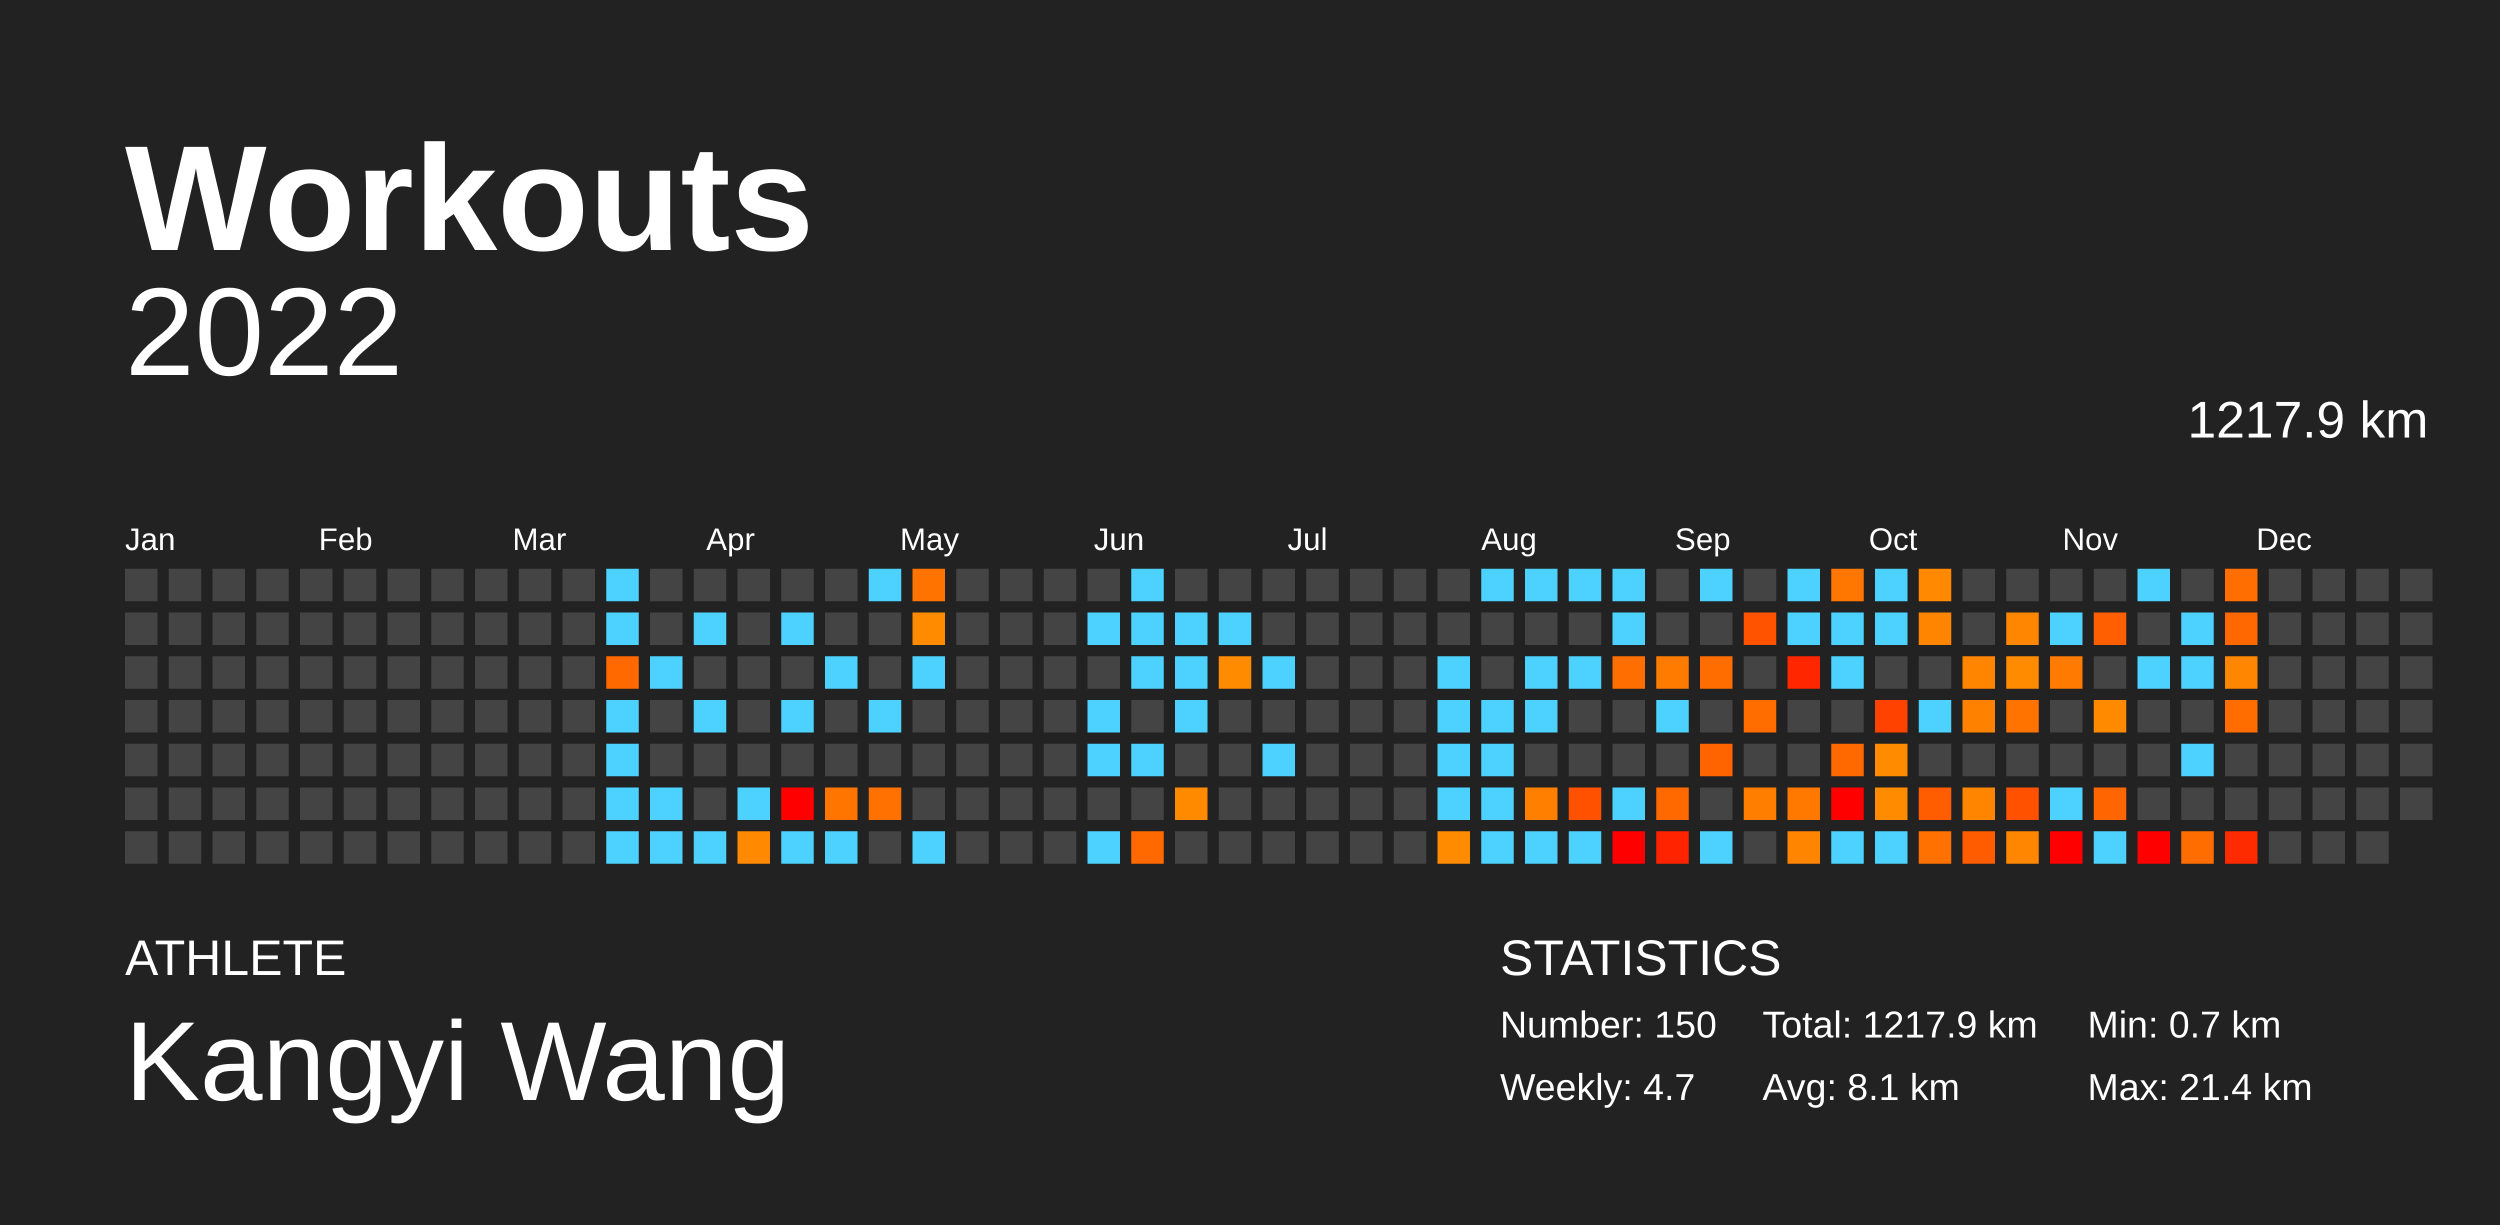
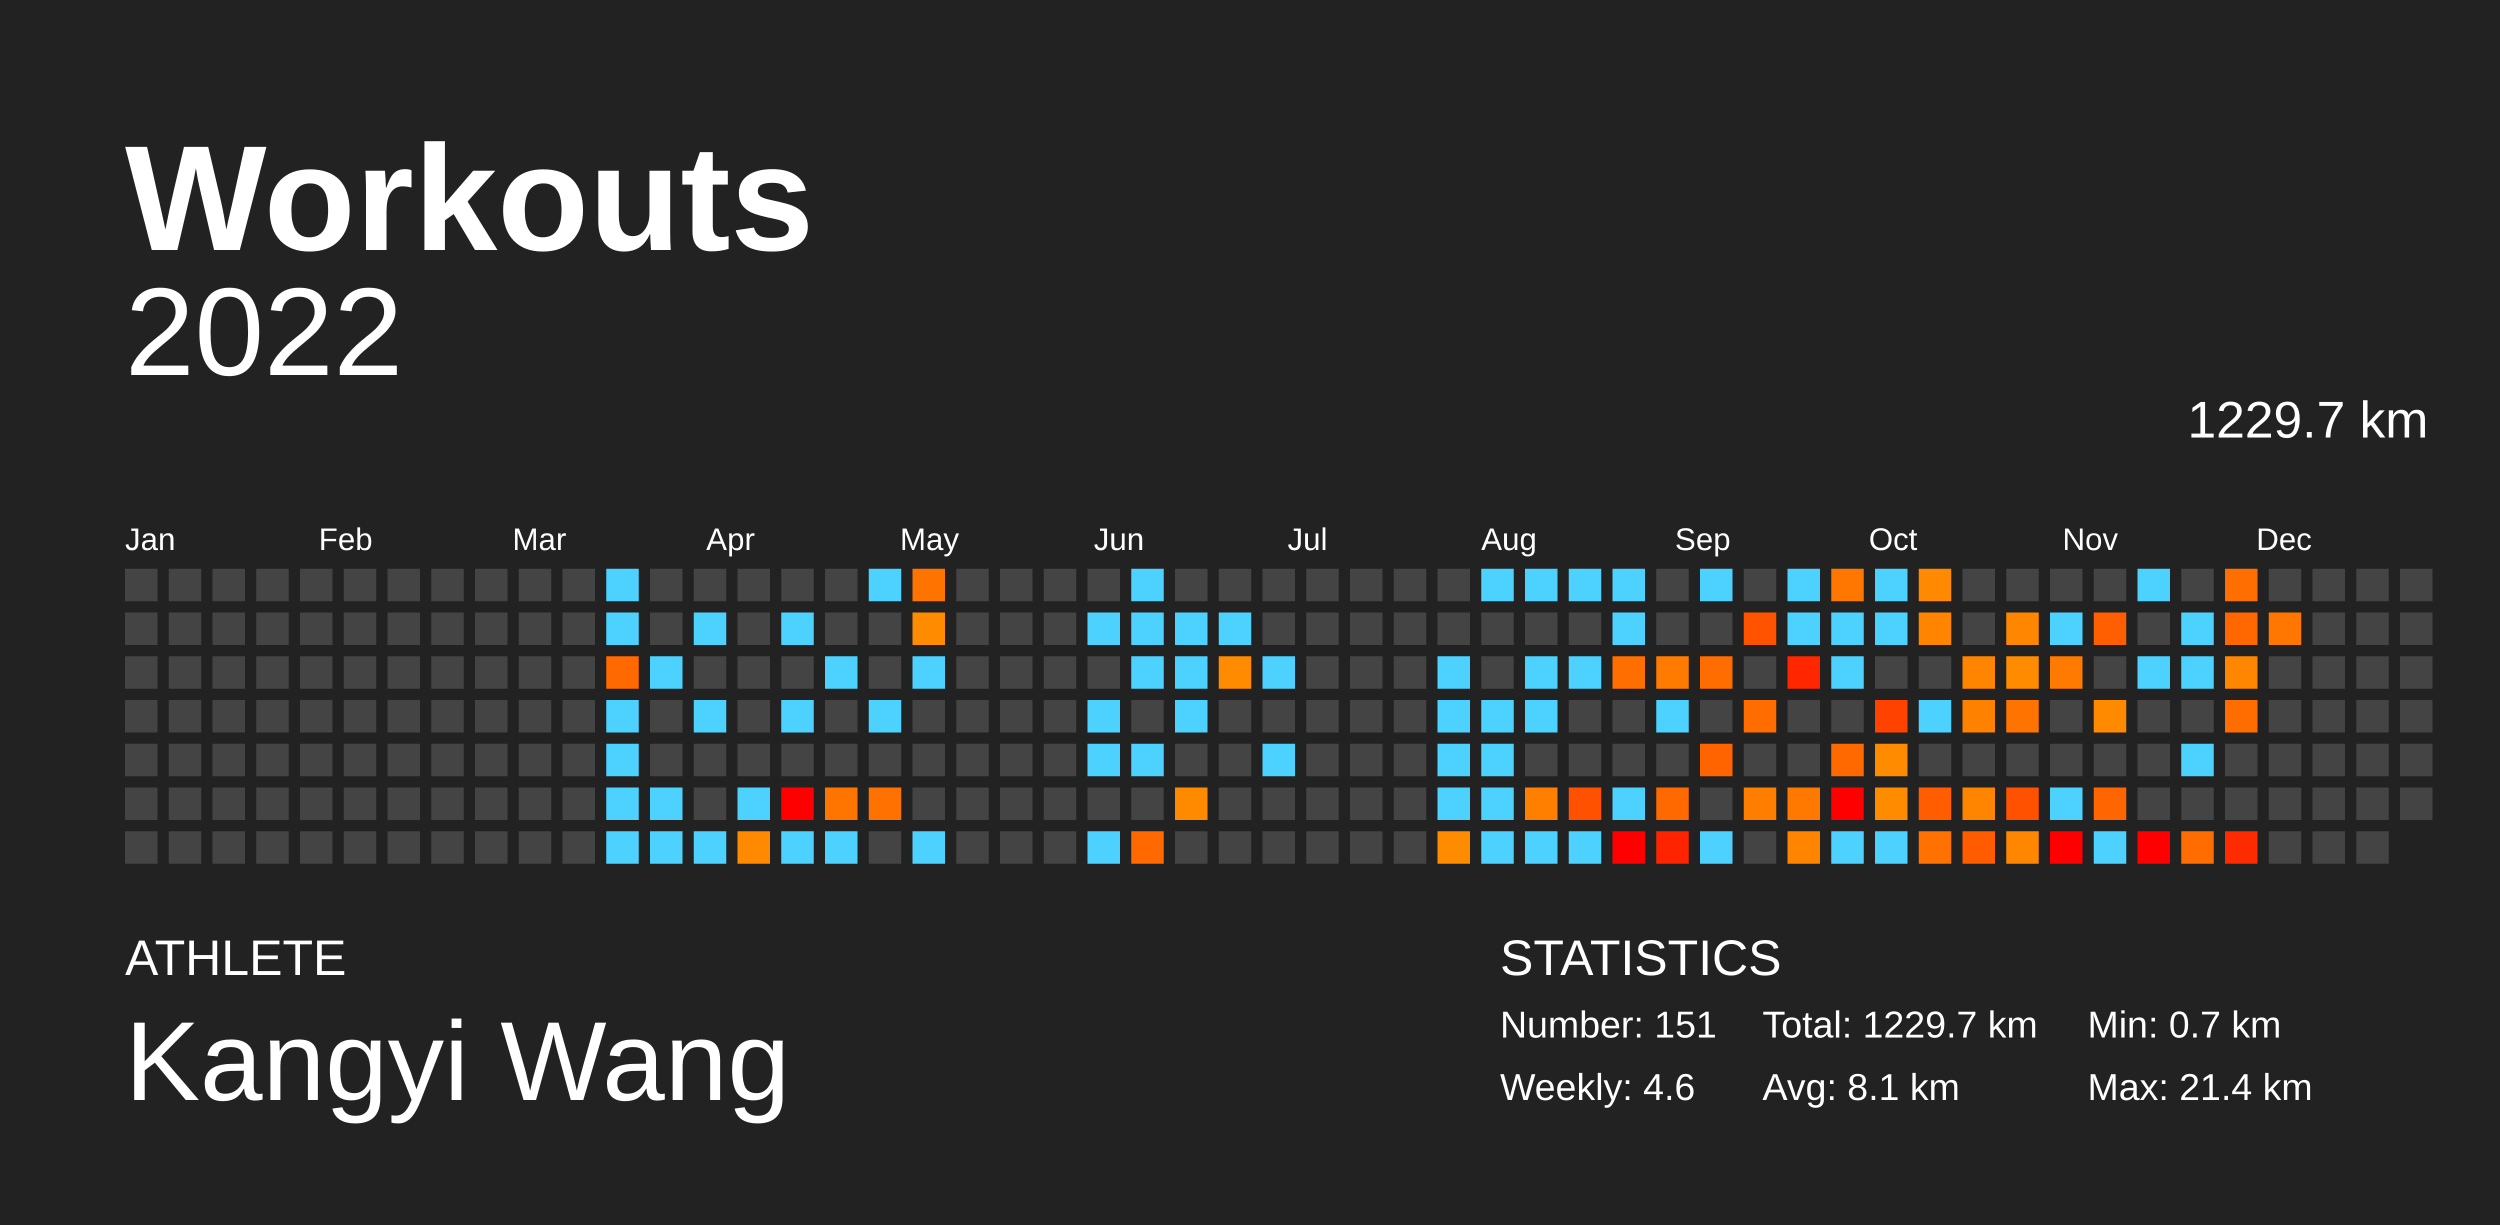
<svg xmlns="http://www.w3.org/2000/svg" baseProfile="full" height="98mm" version="1.1" viewBox="0,0,200,98" width="200mm">
  <defs />
  <rect fill="#222222" height="98" width="200" x="0" y="0" />
  <text fill="#FFFFFF" style="font-size:12px; font-family:Arial; font-weight:bold;" x="10" y="20">Workouts</text>
  <text fill="#FFFFFF" style="font-size:4px; font-family:Arial" x="10" y="78">ATHLETE</text>
  <text fill="#FFFFFF" style="font-size:9px; font-family:Arial" x="10" y="88">Kangyi Wang</text>
  <text fill="#FFFFFF" style="font-size:4px; font-family:Arial" x="120" y="78">STATISTICS</text>
-   <text fill="#FFFFFF" style="font-size:3px; font-family:Arial" x="120" y="83">Number: 150</text>
-   <text fill="#FFFFFF" style="font-size:3px; font-family:Arial" x="120" y="88">Weekly: 4.7</text>
-   <text fill="#FFFFFF" style="font-size:3px; font-family:Arial" x="141" y="83">Total: 1217.9 km</text>
+   <text fill="#FFFFFF" style="font-size:3px; font-family:Arial" x="120" y="83">Number: 151</text>
+   <text fill="#FFFFFF" style="font-size:3px; font-family:Arial" x="120" y="88">Weekly: 4.6</text>
+   <text fill="#FFFFFF" style="font-size:3px; font-family:Arial" x="141" y="83">Total: 1229.7 km</text>
  <text fill="#FFFFFF" style="font-size:3px; font-family:Arial" x="141" y="88">Avg: 8.1 km</text>
  <text fill="#FFFFFF" style="font-size:3px; font-family:Arial" x="167" y="83">Min: 0.7 km</text>
  <text fill="#FFFFFF" style="font-size:3px; font-family:Arial" x="167" y="88">Max: 21.4 km</text>
  <text alignment-baseline="hanging" fill="#FFFFFF" style="font-size:10.0px; font-family:Arial;" x="10" y="30">2022</text>
-   <text alignment-baseline="hanging" fill="#FFFFFF" style="font-size:4.125px; font-family:Arial;" x="175" y="35">1217.9 km</text>
+   <text alignment-baseline="hanging" fill="#FFFFFF" style="font-size:4.125px; font-family:Arial;" x="175" y="35">1229.7 km</text>
  <text fill="#FFFFFF" style="font-size:2.5px; font-family:Arial" x="10.0" y="44">Jan</text>
  <text fill="#FFFFFF" style="font-size:2.5px; font-family:Arial" x="25.5" y="44">Feb</text>
  <text fill="#FFFFFF" style="font-size:2.5px; font-family:Arial" x="41.0" y="44">Mar</text>
  <text fill="#FFFFFF" style="font-size:2.5px; font-family:Arial" x="56.5" y="44">Apr</text>
  <text fill="#FFFFFF" style="font-size:2.5px; font-family:Arial" x="72.0" y="44">May</text>
  <text fill="#FFFFFF" style="font-size:2.5px; font-family:Arial" x="87.5" y="44">Jun</text>
  <text fill="#FFFFFF" style="font-size:2.5px; font-family:Arial" x="103.0" y="44">Jul</text>
  <text fill="#FFFFFF" style="font-size:2.5px; font-family:Arial" x="118.5" y="44">Aug</text>
  <text fill="#FFFFFF" style="font-size:2.5px; font-family:Arial" x="134.0" y="44">Sep</text>
  <text fill="#FFFFFF" style="font-size:2.5px; font-family:Arial" x="149.5" y="44">Oct</text>
  <text fill="#FFFFFF" style="font-size:2.5px; font-family:Arial" x="165.0" y="44">Nov</text>
  <text fill="#FFFFFF" style="font-size:2.5px; font-family:Arial" x="180.5" y="44">Dec</text>
  <rect fill="#444444" height="2.6" width="2.6" x="10.0" y="45.5" />
  <rect fill="#444444" height="2.6" width="2.6" x="10.0" y="49.0" />
  <rect fill="#444444" height="2.6" width="2.6" x="10.0" y="52.5" />
  <rect fill="#444444" height="2.6" width="2.6" x="10.0" y="56.0" />
  <rect fill="#444444" height="2.6" width="2.6" x="10.0" y="59.5" />
  <rect fill="#444444" height="2.6" width="2.6" x="10.0" y="63.0" />
  <rect fill="#444444" height="2.6" width="2.6" x="10.0" y="66.5" />
  <rect fill="#444444" height="2.6" width="2.6" x="13.5" y="45.5" />
  <rect fill="#444444" height="2.6" width="2.6" x="13.5" y="49.0" />
  <rect fill="#444444" height="2.6" width="2.6" x="13.5" y="52.5" />
  <rect fill="#444444" height="2.6" width="2.6" x="13.5" y="56.0" />
  <rect fill="#444444" height="2.6" width="2.6" x="13.5" y="59.5" />
  <rect fill="#444444" height="2.6" width="2.6" x="13.5" y="63.0" />
  <rect fill="#444444" height="2.6" width="2.6" x="13.5" y="66.5" />
  <rect fill="#444444" height="2.6" width="2.6" x="17.0" y="45.5" />
  <rect fill="#444444" height="2.6" width="2.6" x="17.0" y="49.0" />
  <rect fill="#444444" height="2.6" width="2.6" x="17.0" y="52.5" />
  <rect fill="#444444" height="2.6" width="2.6" x="17.0" y="56.0" />
  <rect fill="#444444" height="2.6" width="2.6" x="17.0" y="59.5" />
  <rect fill="#444444" height="2.6" width="2.6" x="17.0" y="63.0" />
  <rect fill="#444444" height="2.6" width="2.6" x="17.0" y="66.5" />
  <rect fill="#444444" height="2.6" width="2.6" x="20.5" y="45.5" />
  <rect fill="#444444" height="2.6" width="2.6" x="20.5" y="49.0" />
  <rect fill="#444444" height="2.6" width="2.6" x="20.5" y="52.5" />
  <rect fill="#444444" height="2.6" width="2.6" x="20.5" y="56.0" />
  <rect fill="#444444" height="2.6" width="2.6" x="20.5" y="59.5" />
  <rect fill="#444444" height="2.6" width="2.6" x="20.5" y="63.0" />
  <rect fill="#444444" height="2.6" width="2.6" x="20.5" y="66.5" />
  <rect fill="#444444" height="2.6" width="2.6" x="24.0" y="45.5" />
  <rect fill="#444444" height="2.6" width="2.6" x="24.0" y="49.0" />
  <rect fill="#444444" height="2.6" width="2.6" x="24.0" y="52.5" />
  <rect fill="#444444" height="2.6" width="2.6" x="24.0" y="56.0" />
  <rect fill="#444444" height="2.6" width="2.6" x="24.0" y="59.5" />
  <rect fill="#444444" height="2.6" width="2.6" x="24.0" y="63.0" />
  <rect fill="#444444" height="2.6" width="2.6" x="24.0" y="66.5" />
  <rect fill="#444444" height="2.6" width="2.6" x="27.5" y="45.5" />
  <rect fill="#444444" height="2.6" width="2.6" x="27.5" y="49.0" />
  <rect fill="#444444" height="2.6" width="2.6" x="27.5" y="52.5" />
  <rect fill="#444444" height="2.6" width="2.6" x="27.5" y="56.0" />
  <rect fill="#444444" height="2.6" width="2.6" x="27.5" y="59.5" />
  <rect fill="#444444" height="2.6" width="2.6" x="27.5" y="63.0" />
  <rect fill="#444444" height="2.6" width="2.6" x="27.5" y="66.5" />
  <rect fill="#444444" height="2.6" width="2.6" x="31.0" y="45.5" />
  <rect fill="#444444" height="2.6" width="2.6" x="31.0" y="49.0" />
  <rect fill="#444444" height="2.6" width="2.6" x="31.0" y="52.5" />
  <rect fill="#444444" height="2.6" width="2.6" x="31.0" y="56.0" />
  <rect fill="#444444" height="2.6" width="2.6" x="31.0" y="59.5" />
  <rect fill="#444444" height="2.6" width="2.6" x="31.0" y="63.0" />
  <rect fill="#444444" height="2.6" width="2.6" x="31.0" y="66.5" />
  <rect fill="#444444" height="2.6" width="2.6" x="34.5" y="45.5" />
  <rect fill="#444444" height="2.6" width="2.6" x="34.5" y="49.0" />
  <rect fill="#444444" height="2.6" width="2.6" x="34.5" y="52.5" />
  <rect fill="#444444" height="2.6" width="2.6" x="34.5" y="56.0" />
  <rect fill="#444444" height="2.6" width="2.6" x="34.5" y="59.5" />
  <rect fill="#444444" height="2.6" width="2.6" x="34.5" y="63.0" />
  <rect fill="#444444" height="2.6" width="2.6" x="34.5" y="66.5" />
  <rect fill="#444444" height="2.6" width="2.6" x="38.0" y="45.5" />
  <rect fill="#444444" height="2.6" width="2.6" x="38.0" y="49.0" />
  <rect fill="#444444" height="2.6" width="2.6" x="38.0" y="52.5" />
  <rect fill="#444444" height="2.6" width="2.6" x="38.0" y="56.0" />
  <rect fill="#444444" height="2.6" width="2.6" x="38.0" y="59.5" />
  <rect fill="#444444" height="2.6" width="2.6" x="38.0" y="63.0" />
  <rect fill="#444444" height="2.6" width="2.6" x="38.0" y="66.5" />
  <rect fill="#444444" height="2.6" width="2.6" x="41.5" y="45.5" />
  <rect fill="#444444" height="2.6" width="2.6" x="41.5" y="49.0" />
  <rect fill="#444444" height="2.6" width="2.6" x="41.5" y="52.5" />
  <rect fill="#444444" height="2.6" width="2.6" x="41.5" y="56.0" />
  <rect fill="#444444" height="2.6" width="2.6" x="41.5" y="59.5" />
  <rect fill="#444444" height="2.6" width="2.6" x="41.5" y="63.0" />
  <rect fill="#444444" height="2.6" width="2.6" x="41.5" y="66.5" />
  <rect fill="#444444" height="2.6" width="2.6" x="45.0" y="45.5" />
  <rect fill="#444444" height="2.6" width="2.6" x="45.0" y="49.0" />
  <rect fill="#444444" height="2.6" width="2.6" x="45.0" y="52.5" />
  <rect fill="#444444" height="2.6" width="2.6" x="45.0" y="56.0" />
  <rect fill="#444444" height="2.6" width="2.6" x="45.0" y="59.5" />
  <rect fill="#444444" height="2.6" width="2.6" x="45.0" y="63.0" />
  <rect fill="#444444" height="2.6" width="2.6" x="45.0" y="66.5" />
  <rect fill="#4dd2ff" height="2.6" width="2.6" x="48.5" y="45.5" />
  <rect fill="#4dd2ff" height="2.6" width="2.6" x="48.5" y="49.0" />
  <rect fill="#ff6900" height="2.6" width="2.6" x="48.5" y="52.5" />
  <rect fill="#4dd2ff" height="2.6" width="2.6" x="48.5" y="56.0" />
  <rect fill="#4dd2ff" height="2.6" width="2.6" x="48.5" y="59.5" />
  <rect fill="#4dd2ff" height="2.6" width="2.6" x="48.5" y="63.0" />
  <rect fill="#4dd2ff" height="2.6" width="2.6" x="48.5" y="66.5" />
  <rect fill="#444444" height="2.6" width="2.6" x="52.0" y="45.5" />
  <rect fill="#444444" height="2.6" width="2.6" x="52.0" y="49.0" />
  <rect fill="#4dd2ff" height="2.6" width="2.6" x="52.0" y="52.5" />
  <rect fill="#444444" height="2.6" width="2.6" x="52.0" y="56.0" />
  <rect fill="#444444" height="2.6" width="2.6" x="52.0" y="59.5" />
  <rect fill="#4dd2ff" height="2.6" width="2.6" x="52.0" y="63.0" />
  <rect fill="#4dd2ff" height="2.6" width="2.6" x="52.0" y="66.5" />
  <rect fill="#444444" height="2.6" width="2.6" x="55.5" y="45.5" />
  <rect fill="#4dd2ff" height="2.6" width="2.6" x="55.5" y="49.0" />
  <rect fill="#444444" height="2.6" width="2.6" x="55.5" y="52.5" />
  <rect fill="#4dd2ff" height="2.6" width="2.6" x="55.5" y="56.0" />
  <rect fill="#444444" height="2.6" width="2.6" x="55.5" y="59.5" />
  <rect fill="#444444" height="2.6" width="2.6" x="55.5" y="63.0" />
  <rect fill="#4dd2ff" height="2.6" width="2.6" x="55.5" y="66.5" />
  <rect fill="#444444" height="2.6" width="2.6" x="59.0" y="45.5" />
  <rect fill="#444444" height="2.6" width="2.6" x="59.0" y="49.0" />
  <rect fill="#444444" height="2.6" width="2.6" x="59.0" y="52.5" />
  <rect fill="#444444" height="2.6" width="2.6" x="59.0" y="56.0" />
  <rect fill="#444444" height="2.6" width="2.6" x="59.0" y="59.5" />
  <rect fill="#4dd2ff" height="2.6" width="2.6" x="59.0" y="63.0" />
  <rect fill="#ff8900" height="2.6" width="2.6" x="59.0" y="66.5" />
  <rect fill="#444444" height="2.6" width="2.6" x="62.5" y="45.5" />
  <rect fill="#4dd2ff" height="2.6" width="2.6" x="62.5" y="49.0" />
  <rect fill="#444444" height="2.6" width="2.6" x="62.5" y="52.5" />
  <rect fill="#4dd2ff" height="2.6" width="2.6" x="62.5" y="56.0" />
  <rect fill="#444444" height="2.6" width="2.6" x="62.5" y="59.5" />
  <rect fill="red" height="2.6" width="2.6" x="62.5" y="63.0" />
  <rect fill="#4dd2ff" height="2.6" width="2.6" x="62.5" y="66.5" />
  <rect fill="#444444" height="2.6" width="2.6" x="66.0" y="45.5" />
  <rect fill="#444444" height="2.6" width="2.6" x="66.0" y="49.0" />
  <rect fill="#4dd2ff" height="2.6" width="2.6" x="66.0" y="52.5" />
  <rect fill="#444444" height="2.6" width="2.6" x="66.0" y="56.0" />
  <rect fill="#444444" height="2.6" width="2.6" x="66.0" y="59.5" />
  <rect fill="#ff7500" height="2.6" width="2.6" x="66.0" y="63.0" />
  <rect fill="#4dd2ff" height="2.6" width="2.6" x="66.0" y="66.5" />
  <rect fill="#4dd2ff" height="2.6" width="2.6" x="69.5" y="45.5" />
  <rect fill="#444444" height="2.6" width="2.6" x="69.5" y="49.0" />
  <rect fill="#444444" height="2.6" width="2.6" x="69.5" y="52.5" />
  <rect fill="#4dd2ff" height="2.6" width="2.6" x="69.5" y="56.0" />
  <rect fill="#444444" height="2.6" width="2.6" x="69.5" y="59.5" />
  <rect fill="#ff7100" height="2.6" width="2.6" x="69.5" y="63.0" />
  <rect fill="#444444" height="2.6" width="2.6" x="69.5" y="66.5" />
  <rect fill="#ff7400" height="2.6" width="2.6" x="73.0" y="45.5" />
  <rect fill="#ff8c00" height="2.6" width="2.6" x="73.0" y="49.0" />
  <rect fill="#4dd2ff" height="2.6" width="2.6" x="73.0" y="52.5" />
  <rect fill="#444444" height="2.6" width="2.6" x="73.0" y="56.0" />
  <rect fill="#444444" height="2.6" width="2.6" x="73.0" y="59.5" />
  <rect fill="#444444" height="2.6" width="2.6" x="73.0" y="63.0" />
  <rect fill="#4dd2ff" height="2.6" width="2.6" x="73.0" y="66.5" />
  <rect fill="#444444" height="2.6" width="2.6" x="76.5" y="45.5" />
  <rect fill="#444444" height="2.6" width="2.6" x="76.5" y="49.0" />
  <rect fill="#444444" height="2.6" width="2.6" x="76.5" y="52.5" />
  <rect fill="#444444" height="2.6" width="2.6" x="76.5" y="56.0" />
  <rect fill="#444444" height="2.6" width="2.6" x="76.5" y="59.5" />
  <rect fill="#444444" height="2.6" width="2.6" x="76.5" y="63.0" />
  <rect fill="#444444" height="2.6" width="2.6" x="76.5" y="66.5" />
  <rect fill="#444444" height="2.6" width="2.6" x="80.0" y="45.5" />
  <rect fill="#444444" height="2.6" width="2.6" x="80.0" y="49.0" />
  <rect fill="#444444" height="2.6" width="2.6" x="80.0" y="52.5" />
  <rect fill="#444444" height="2.6" width="2.6" x="80.0" y="56.0" />
  <rect fill="#444444" height="2.6" width="2.6" x="80.0" y="59.5" />
  <rect fill="#444444" height="2.6" width="2.6" x="80.0" y="63.0" />
  <rect fill="#444444" height="2.6" width="2.6" x="80.0" y="66.5" />
  <rect fill="#444444" height="2.6" width="2.6" x="83.5" y="45.5" />
  <rect fill="#444444" height="2.6" width="2.6" x="83.5" y="49.0" />
  <rect fill="#444444" height="2.6" width="2.6" x="83.5" y="52.5" />
  <rect fill="#444444" height="2.6" width="2.6" x="83.5" y="56.0" />
  <rect fill="#444444" height="2.6" width="2.6" x="83.5" y="59.5" />
  <rect fill="#444444" height="2.6" width="2.6" x="83.5" y="63.0" />
  <rect fill="#444444" height="2.6" width="2.6" x="83.5" y="66.5" />
  <rect fill="#444444" height="2.6" width="2.6" x="87.0" y="45.5" />
  <rect fill="#4dd2ff" height="2.6" width="2.6" x="87.0" y="49.0" />
  <rect fill="#444444" height="2.6" width="2.6" x="87.0" y="52.5" />
  <rect fill="#4dd2ff" height="2.6" width="2.6" x="87.0" y="56.0" />
  <rect fill="#4dd2ff" height="2.6" width="2.6" x="87.0" y="59.5" />
  <rect fill="#444444" height="2.6" width="2.6" x="87.0" y="63.0" />
  <rect fill="#4dd2ff" height="2.6" width="2.6" x="87.0" y="66.5" />
  <rect fill="#4dd2ff" height="2.6" width="2.6" x="90.5" y="45.5" />
  <rect fill="#4dd2ff" height="2.6" width="2.6" x="90.5" y="49.0" />
  <rect fill="#4dd2ff" height="2.6" width="2.6" x="90.5" y="52.5" />
  <rect fill="#444444" height="2.6" width="2.6" x="90.5" y="56.0" />
  <rect fill="#4dd2ff" height="2.6" width="2.6" x="90.5" y="59.5" />
  <rect fill="#444444" height="2.6" width="2.6" x="90.5" y="63.0" />
  <rect fill="#ff6900" height="2.6" width="2.6" x="90.5" y="66.5" />
  <rect fill="#444444" height="2.6" width="2.6" x="94.0" y="45.5" />
  <rect fill="#4dd2ff" height="2.6" width="2.6" x="94.0" y="49.0" />
  <rect fill="#4dd2ff" height="2.6" width="2.6" x="94.0" y="52.5" />
  <rect fill="#4dd2ff" height="2.6" width="2.6" x="94.0" y="56.0" />
  <rect fill="#444444" height="2.6" width="2.6" x="94.0" y="59.5" />
  <rect fill="#ff8a00" height="2.6" width="2.6" x="94.0" y="63.0" />
  <rect fill="#444444" height="2.6" width="2.6" x="94.0" y="66.5" />
  <rect fill="#444444" height="2.6" width="2.6" x="97.5" y="45.5" />
  <rect fill="#4dd2ff" height="2.6" width="2.6" x="97.5" y="49.0" />
  <rect fill="#ff8b00" height="2.6" width="2.6" x="97.5" y="52.5" />
  <rect fill="#444444" height="2.6" width="2.6" x="97.5" y="56.0" />
  <rect fill="#444444" height="2.6" width="2.6" x="97.5" y="59.5" />
  <rect fill="#444444" height="2.6" width="2.6" x="97.5" y="63.0" />
  <rect fill="#444444" height="2.6" width="2.6" x="97.5" y="66.5" />
  <rect fill="#444444" height="2.6" width="2.6" x="101.0" y="45.5" />
  <rect fill="#444444" height="2.6" width="2.6" x="101.0" y="49.0" />
  <rect fill="#4dd2ff" height="2.6" width="2.6" x="101.0" y="52.5" />
  <rect fill="#444444" height="2.6" width="2.6" x="101.0" y="56.0" />
  <rect fill="#4dd2ff" height="2.6" width="2.6" x="101.0" y="59.5" />
  <rect fill="#444444" height="2.6" width="2.6" x="101.0" y="63.0" />
  <rect fill="#444444" height="2.6" width="2.6" x="101.0" y="66.5" />
  <rect fill="#444444" height="2.6" width="2.6" x="104.5" y="45.5" />
  <rect fill="#444444" height="2.6" width="2.6" x="104.5" y="49.0" />
  <rect fill="#444444" height="2.6" width="2.6" x="104.5" y="52.5" />
  <rect fill="#444444" height="2.6" width="2.6" x="104.5" y="56.0" />
  <rect fill="#444444" height="2.6" width="2.6" x="104.5" y="59.5" />
  <rect fill="#444444" height="2.6" width="2.6" x="104.5" y="63.0" />
  <rect fill="#444444" height="2.6" width="2.6" x="104.5" y="66.5" />
  <rect fill="#444444" height="2.6" width="2.6" x="108.0" y="45.5" />
  <rect fill="#444444" height="2.6" width="2.6" x="108.0" y="49.0" />
  <rect fill="#444444" height="2.6" width="2.6" x="108.0" y="52.5" />
  <rect fill="#444444" height="2.6" width="2.6" x="108.0" y="56.0" />
  <rect fill="#444444" height="2.6" width="2.6" x="108.0" y="59.5" />
  <rect fill="#444444" height="2.6" width="2.6" x="108.0" y="63.0" />
  <rect fill="#444444" height="2.6" width="2.6" x="108.0" y="66.5" />
  <rect fill="#444444" height="2.6" width="2.6" x="111.5" y="45.5" />
  <rect fill="#444444" height="2.6" width="2.6" x="111.5" y="49.0" />
  <rect fill="#444444" height="2.6" width="2.6" x="111.5" y="52.5" />
  <rect fill="#444444" height="2.6" width="2.6" x="111.5" y="56.0" />
  <rect fill="#444444" height="2.6" width="2.6" x="111.5" y="59.5" />
  <rect fill="#444444" height="2.6" width="2.6" x="111.5" y="63.0" />
  <rect fill="#444444" height="2.6" width="2.6" x="111.5" y="66.5" />
  <rect fill="#444444" height="2.6" width="2.6" x="115.0" y="45.5" />
  <rect fill="#444444" height="2.6" width="2.6" x="115.0" y="49.0" />
  <rect fill="#4dd2ff" height="2.6" width="2.6" x="115.0" y="52.5" />
  <rect fill="#4dd2ff" height="2.6" width="2.6" x="115.0" y="56.0" />
  <rect fill="#4dd2ff" height="2.6" width="2.6" x="115.0" y="59.5" />
  <rect fill="#4dd2ff" height="2.6" width="2.6" x="115.0" y="63.0" />
  <rect fill="#ff8b00" height="2.6" width="2.6" x="115.0" y="66.5" />
  <rect fill="#4dd2ff" height="2.6" width="2.6" x="118.5" y="45.5" />
  <rect fill="#444444" height="2.6" width="2.6" x="118.5" y="49.0" />
  <rect fill="#444444" height="2.6" width="2.6" x="118.5" y="52.5" />
  <rect fill="#4dd2ff" height="2.6" width="2.6" x="118.5" y="56.0" />
  <rect fill="#4dd2ff" height="2.6" width="2.6" x="118.5" y="59.5" />
  <rect fill="#4dd2ff" height="2.6" width="2.6" x="118.5" y="63.0" />
  <rect fill="#4dd2ff" height="2.6" width="2.6" x="118.5" y="66.5" />
  <rect fill="#4dd2ff" height="2.6" width="2.6" x="122.0" y="45.5" />
  <rect fill="#444444" height="2.6" width="2.6" x="122.0" y="49.0" />
  <rect fill="#4dd2ff" height="2.6" width="2.6" x="122.0" y="52.5" />
  <rect fill="#4dd2ff" height="2.6" width="2.6" x="122.0" y="56.0" />
  <rect fill="#444444" height="2.6" width="2.6" x="122.0" y="59.5" />
  <rect fill="#ff8000" height="2.6" width="2.6" x="122.0" y="63.0" />
  <rect fill="#4dd2ff" height="2.6" width="2.6" x="122.0" y="66.5" />
  <rect fill="#4dd2ff" height="2.6" width="2.6" x="125.5" y="45.5" />
  <rect fill="#444444" height="2.6" width="2.6" x="125.5" y="49.0" />
  <rect fill="#4dd2ff" height="2.6" width="2.6" x="125.5" y="52.5" />
  <rect fill="#444444" height="2.6" width="2.6" x="125.5" y="56.0" />
  <rect fill="#444444" height="2.6" width="2.6" x="125.5" y="59.5" />
  <rect fill="#ff5100" height="2.6" width="2.6" x="125.5" y="63.0" />
  <rect fill="#4dd2ff" height="2.6" width="2.6" x="125.5" y="66.5" />
  <rect fill="#4dd2ff" height="2.6" width="2.6" x="129.0" y="45.5" />
  <rect fill="#4dd2ff" height="2.6" width="2.6" x="129.0" y="49.0" />
  <rect fill="#ff6e00" height="2.6" width="2.6" x="129.0" y="52.5" />
  <rect fill="#444444" height="2.6" width="2.6" x="129.0" y="56.0" />
  <rect fill="#444444" height="2.6" width="2.6" x="129.0" y="59.5" />
  <rect fill="#4dd2ff" height="2.6" width="2.6" x="129.0" y="63.0" />
  <rect fill="red" height="2.6" width="2.6" x="129.0" y="66.5" />
  <rect fill="#444444" height="2.6" width="2.6" x="132.5" y="45.5" />
  <rect fill="#444444" height="2.6" width="2.6" x="132.5" y="49.0" />
  <rect fill="#ff7b00" height="2.6" width="2.6" x="132.5" y="52.5" />
  <rect fill="#4dd2ff" height="2.6" width="2.6" x="132.5" y="56.0" />
  <rect fill="#444444" height="2.6" width="2.6" x="132.5" y="59.5" />
  <rect fill="#ff6900" height="2.6" width="2.6" x="132.5" y="63.0" />
  <rect fill="#ff2300" height="2.6" width="2.6" x="132.5" y="66.5" />
  <rect fill="#4dd2ff" height="2.6" width="2.6" x="136.0" y="45.5" />
  <rect fill="#444444" height="2.6" width="2.6" x="136.0" y="49.0" />
  <rect fill="#ff6c00" height="2.6" width="2.6" x="136.0" y="52.5" />
  <rect fill="#444444" height="2.6" width="2.6" x="136.0" y="56.0" />
  <rect fill="#ff6400" height="2.6" width="2.6" x="136.0" y="59.5" />
  <rect fill="#444444" height="2.6" width="2.6" x="136.0" y="63.0" />
  <rect fill="#4dd2ff" height="2.6" width="2.6" x="136.0" y="66.5" />
  <rect fill="#444444" height="2.6" width="2.6" x="139.5" y="45.5" />
  <rect fill="#ff5300" height="2.6" width="2.6" x="139.5" y="49.0" />
  <rect fill="#444444" height="2.6" width="2.6" x="139.5" y="52.5" />
  <rect fill="#ff6c00" height="2.6" width="2.6" x="139.5" y="56.0" />
  <rect fill="#444444" height="2.6" width="2.6" x="139.5" y="59.5" />
  <rect fill="#ff7e00" height="2.6" width="2.6" x="139.5" y="63.0" />
  <rect fill="#444444" height="2.6" width="2.6" x="139.5" y="66.5" />
  <rect fill="#4dd2ff" height="2.6" width="2.6" x="143.0" y="45.5" />
  <rect fill="#4dd2ff" height="2.6" width="2.6" x="143.0" y="49.0" />
  <rect fill="#ff2600" height="2.6" width="2.6" x="143.0" y="52.5" />
  <rect fill="#444444" height="2.6" width="2.6" x="143.0" y="56.0" />
  <rect fill="#444444" height="2.6" width="2.6" x="143.0" y="59.5" />
  <rect fill="#ff7800" height="2.6" width="2.6" x="143.0" y="63.0" />
  <rect fill="#ff8400" height="2.6" width="2.6" x="143.0" y="66.5" />
  <rect fill="#ff7700" height="2.6" width="2.6" x="146.5" y="45.5" />
  <rect fill="#4dd2ff" height="2.6" width="2.6" x="146.5" y="49.0" />
  <rect fill="#4dd2ff" height="2.6" width="2.6" x="146.5" y="52.5" />
  <rect fill="#444444" height="2.6" width="2.6" x="146.5" y="56.0" />
  <rect fill="#ff6900" height="2.6" width="2.6" x="146.5" y="59.5" />
  <rect fill="red" height="2.6" width="2.6" x="146.5" y="63.0" />
  <rect fill="#4dd2ff" height="2.6" width="2.6" x="146.5" y="66.5" />
  <rect fill="#4dd2ff" height="2.6" width="2.6" x="150.0" y="45.5" />
  <rect fill="#4dd2ff" height="2.6" width="2.6" x="150.0" y="49.0" />
  <rect fill="#444444" height="2.6" width="2.6" x="150.0" y="52.5" />
  <rect fill="#ff4200" height="2.6" width="2.6" x="150.0" y="56.0" />
  <rect fill="#ff8c00" height="2.6" width="2.6" x="150.0" y="59.5" />
  <rect fill="#ff8b00" height="2.6" width="2.6" x="150.0" y="63.0" />
  <rect fill="#4dd2ff" height="2.6" width="2.6" x="150.0" y="66.5" />
  <rect fill="#ff8900" height="2.6" width="2.6" x="153.5" y="45.5" />
  <rect fill="#ff8400" height="2.6" width="2.6" x="153.5" y="49.0" />
  <rect fill="#444444" height="2.6" width="2.6" x="153.5" y="52.5" />
  <rect fill="#4dd2ff" height="2.6" width="2.6" x="153.5" y="56.0" />
  <rect fill="#444444" height="2.6" width="2.6" x="153.5" y="59.5" />
  <rect fill="#ff5d00" height="2.6" width="2.6" x="153.5" y="63.0" />
  <rect fill="#ff7100" height="2.6" width="2.6" x="153.5" y="66.5" />
  <rect fill="#444444" height="2.6" width="2.6" x="157.0" y="45.5" />
  <rect fill="#444444" height="2.6" width="2.6" x="157.0" y="49.0" />
  <rect fill="#ff8400" height="2.6" width="2.6" x="157.0" y="52.5" />
  <rect fill="#ff8100" height="2.6" width="2.6" x="157.0" y="56.0" />
  <rect fill="#444444" height="2.6" width="2.6" x="157.0" y="59.5" />
  <rect fill="#ff8400" height="2.6" width="2.6" x="157.0" y="63.0" />
  <rect fill="#ff5c00" height="2.6" width="2.6" x="157.0" y="66.5" />
  <rect fill="#444444" height="2.6" width="2.6" x="160.5" y="45.5" />
  <rect fill="#ff8600" height="2.6" width="2.6" x="160.5" y="49.0" />
  <rect fill="#ff8c00" height="2.6" width="2.6" x="160.5" y="52.5" />
  <rect fill="#ff7400" height="2.6" width="2.6" x="160.5" y="56.0" />
  <rect fill="#444444" height="2.6" width="2.6" x="160.5" y="59.5" />
  <rect fill="#ff5100" height="2.6" width="2.6" x="160.5" y="63.0" />
  <rect fill="#ff8600" height="2.6" width="2.6" x="160.5" y="66.5" />
  <rect fill="#444444" height="2.6" width="2.6" x="164.0" y="45.5" />
  <rect fill="#4dd2ff" height="2.6" width="2.6" x="164.0" y="49.0" />
  <rect fill="#ff7a00" height="2.6" width="2.6" x="164.0" y="52.5" />
  <rect fill="#444444" height="2.6" width="2.6" x="164.0" y="56.0" />
  <rect fill="#444444" height="2.6" width="2.6" x="164.0" y="59.5" />
  <rect fill="#4dd2ff" height="2.6" width="2.6" x="164.0" y="63.0" />
  <rect fill="red" height="2.6" width="2.6" x="164.0" y="66.5" />
  <rect fill="#444444" height="2.6" width="2.6" x="167.5" y="45.5" />
  <rect fill="#ff5f00" height="2.6" width="2.6" x="167.5" y="49.0" />
  <rect fill="#444444" height="2.6" width="2.6" x="167.5" y="52.5" />
  <rect fill="#ff8a00" height="2.6" width="2.6" x="167.5" y="56.0" />
  <rect fill="#444444" height="2.6" width="2.6" x="167.5" y="59.5" />
  <rect fill="#ff6500" height="2.6" width="2.6" x="167.5" y="63.0" />
  <rect fill="#4dd2ff" height="2.6" width="2.6" x="167.5" y="66.5" />
  <rect fill="#4dd2ff" height="2.6" width="2.6" x="171.0" y="45.5" />
  <rect fill="#444444" height="2.6" width="2.6" x="171.0" y="49.0" />
  <rect fill="#4dd2ff" height="2.6" width="2.6" x="171.0" y="52.5" />
  <rect fill="#444444" height="2.6" width="2.6" x="171.0" y="56.0" />
  <rect fill="#444444" height="2.6" width="2.6" x="171.0" y="59.5" />
  <rect fill="#444444" height="2.6" width="2.6" x="171.0" y="63.0" />
  <rect fill="red" height="2.6" width="2.6" x="171.0" y="66.5" />
  <rect fill="#444444" height="2.6" width="2.6" x="174.5" y="45.5" />
  <rect fill="#4dd2ff" height="2.6" width="2.6" x="174.5" y="49.0" />
  <rect fill="#4dd2ff" height="2.6" width="2.6" x="174.5" y="52.5" />
  <rect fill="#444444" height="2.6" width="2.6" x="174.5" y="56.0" />
  <rect fill="#4dd2ff" height="2.6" width="2.6" x="174.5" y="59.5" />
  <rect fill="#444444" height="2.6" width="2.6" x="174.5" y="63.0" />
  <rect fill="#ff6d00" height="2.6" width="2.6" x="174.5" y="66.5" />
  <rect fill="#ff6e00" height="2.6" width="2.6" x="178.0" y="45.5" />
  <rect fill="#ff6800" height="2.6" width="2.6" x="178.0" y="49.0" />
  <rect fill="#ff8600" height="2.6" width="2.6" x="178.0" y="52.5" />
  <rect fill="#ff6d00" height="2.6" width="2.6" x="178.0" y="56.0" />
  <rect fill="#444444" height="2.6" width="2.6" x="178.0" y="59.5" />
  <rect fill="#444444" height="2.6" width="2.6" x="178.0" y="63.0" />
  <rect fill="#ff2b00" height="2.6" width="2.6" x="178.0" y="66.5" />
  <rect fill="#444444" height="2.6" width="2.6" x="181.5" y="45.5" />
-   <rect fill="#444444" height="2.6" width="2.6" x="181.5" y="49.0" />
+   <rect fill="#ff7700" height="2.6" width="2.6" x="181.5" y="49.0" />
  <rect fill="#444444" height="2.6" width="2.6" x="181.5" y="52.5" />
  <rect fill="#444444" height="2.6" width="2.6" x="181.5" y="56.0" />
  <rect fill="#444444" height="2.6" width="2.6" x="181.5" y="59.5" />
  <rect fill="#444444" height="2.6" width="2.6" x="181.5" y="63.0" />
  <rect fill="#444444" height="2.6" width="2.6" x="181.5" y="66.5" />
  <rect fill="#444444" height="2.6" width="2.6" x="185.0" y="45.5" />
  <rect fill="#444444" height="2.6" width="2.6" x="185.0" y="49.0" />
  <rect fill="#444444" height="2.6" width="2.6" x="185.0" y="52.5" />
  <rect fill="#444444" height="2.6" width="2.6" x="185.0" y="56.0" />
  <rect fill="#444444" height="2.6" width="2.6" x="185.0" y="59.5" />
  <rect fill="#444444" height="2.6" width="2.6" x="185.0" y="63.0" />
  <rect fill="#444444" height="2.6" width="2.6" x="185.0" y="66.5" />
  <rect fill="#444444" height="2.6" width="2.6" x="188.5" y="45.5" />
  <rect fill="#444444" height="2.6" width="2.6" x="188.5" y="49.0" />
  <rect fill="#444444" height="2.6" width="2.6" x="188.5" y="52.5" />
  <rect fill="#444444" height="2.6" width="2.6" x="188.5" y="56.0" />
  <rect fill="#444444" height="2.6" width="2.6" x="188.5" y="59.5" />
  <rect fill="#444444" height="2.6" width="2.6" x="188.5" y="63.0" />
  <rect fill="#444444" height="2.6" width="2.6" x="188.5" y="66.5" />
  <rect fill="#444444" height="2.6" width="2.6" x="192.0" y="45.5" />
  <rect fill="#444444" height="2.6" width="2.6" x="192.0" y="49.0" />
  <rect fill="#444444" height="2.6" width="2.6" x="192.0" y="52.5" />
  <rect fill="#444444" height="2.6" width="2.6" x="192.0" y="56.0" />
  <rect fill="#444444" height="2.6" width="2.6" x="192.0" y="59.5" />
  <rect fill="#444444" height="2.6" width="2.6" x="192.0" y="63.0" />
</svg>
